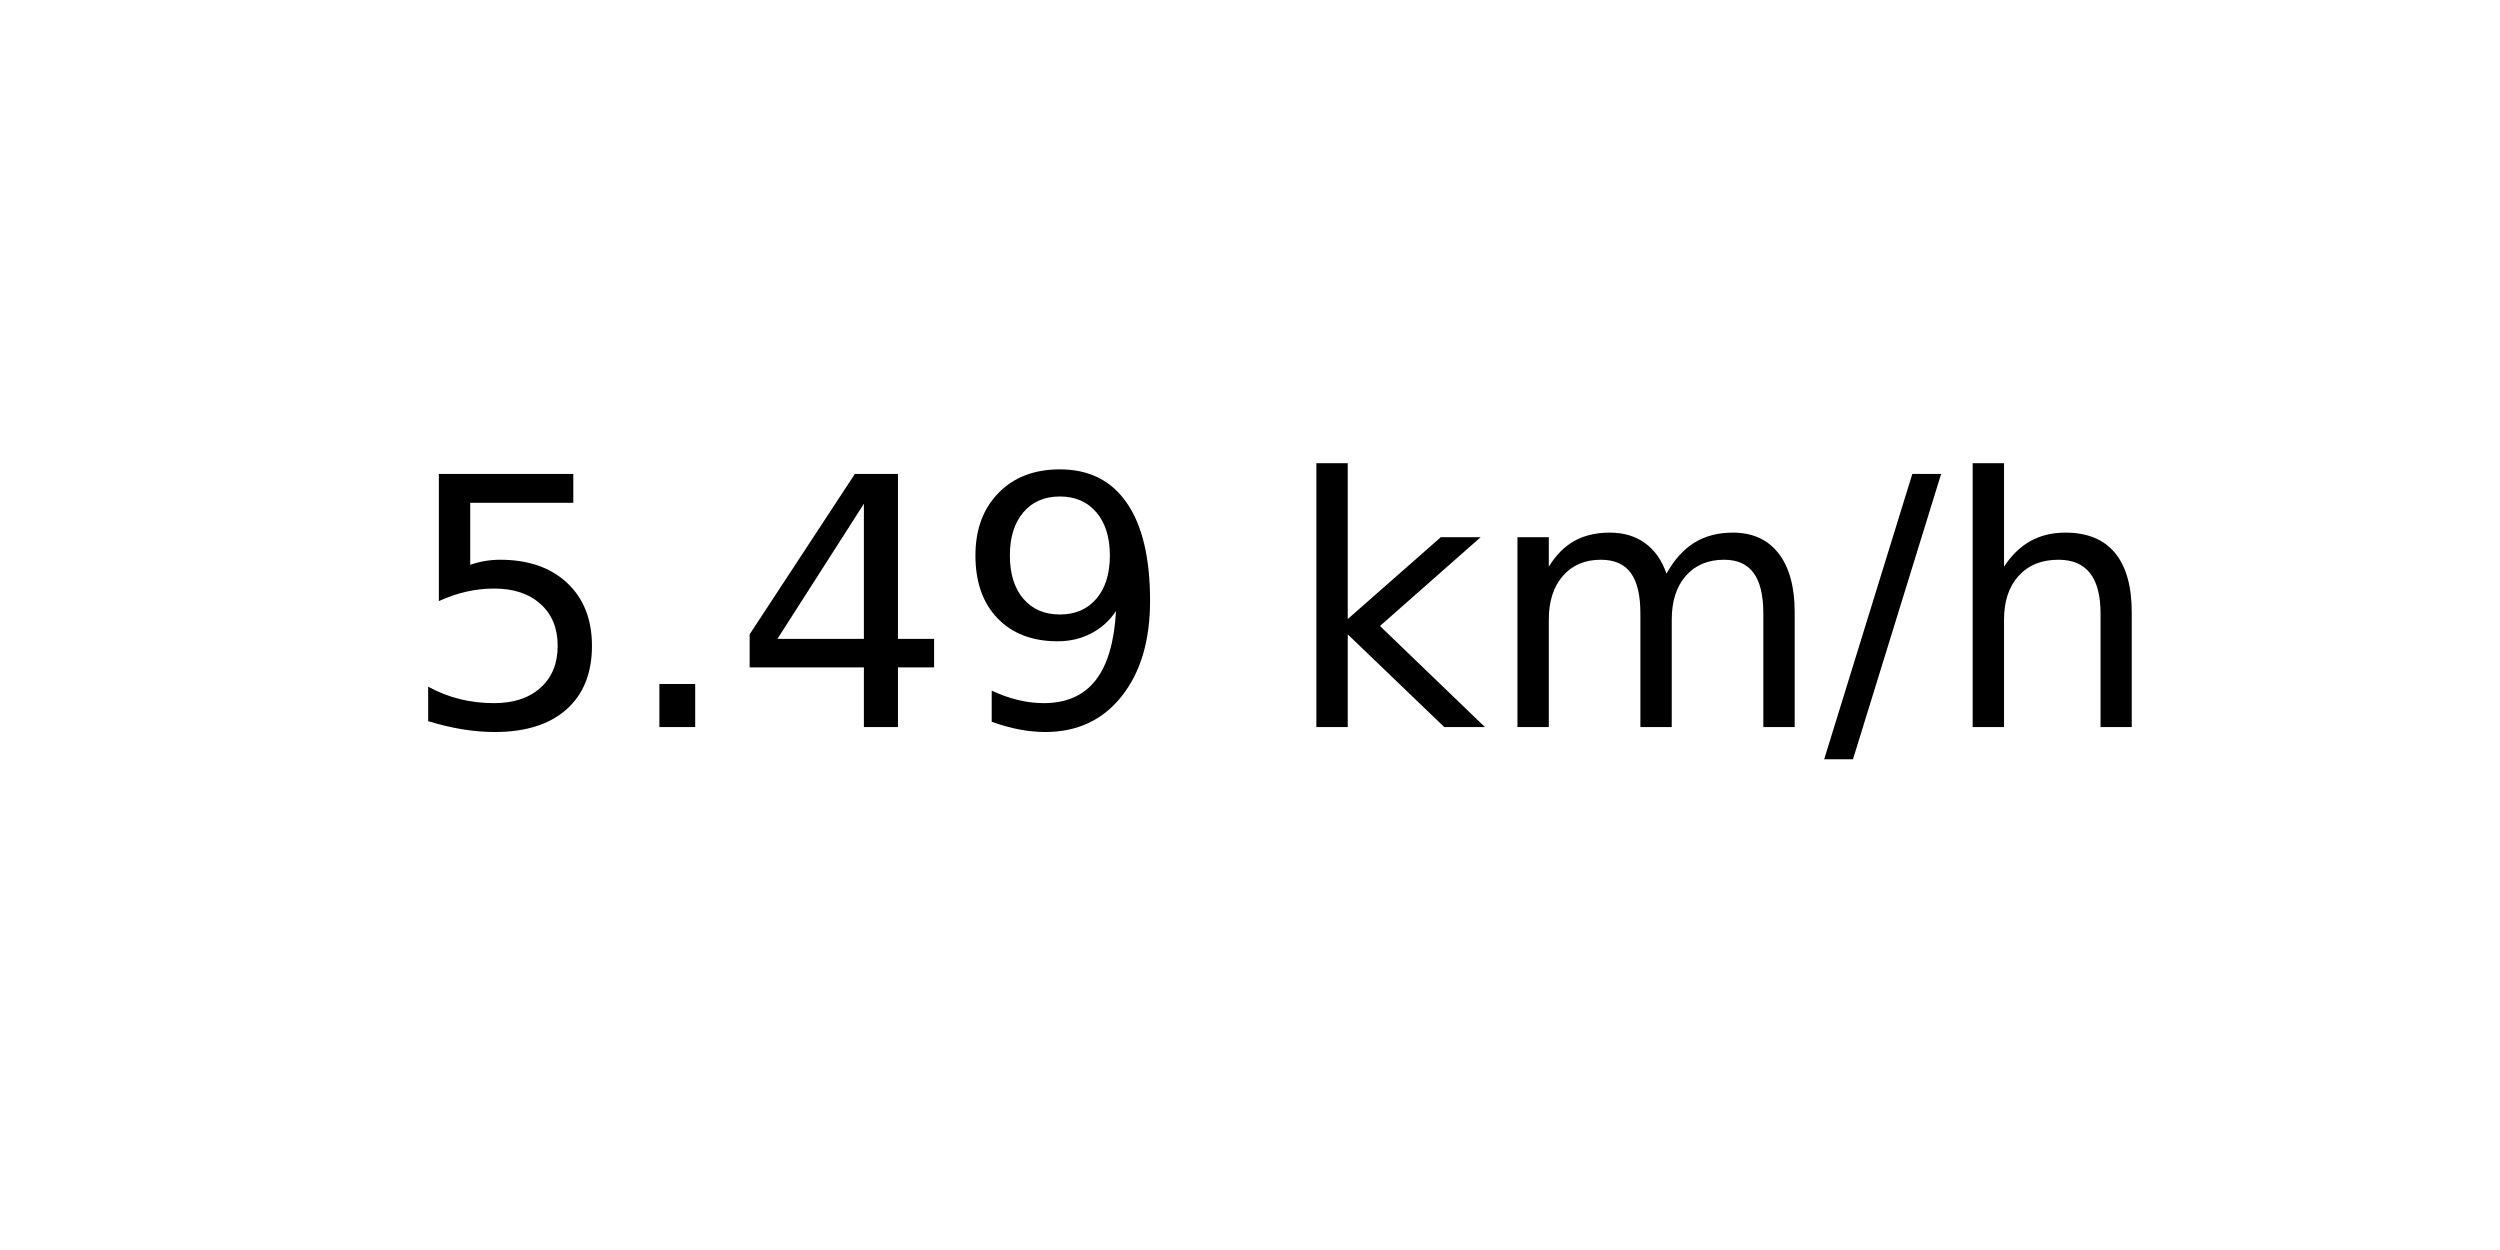
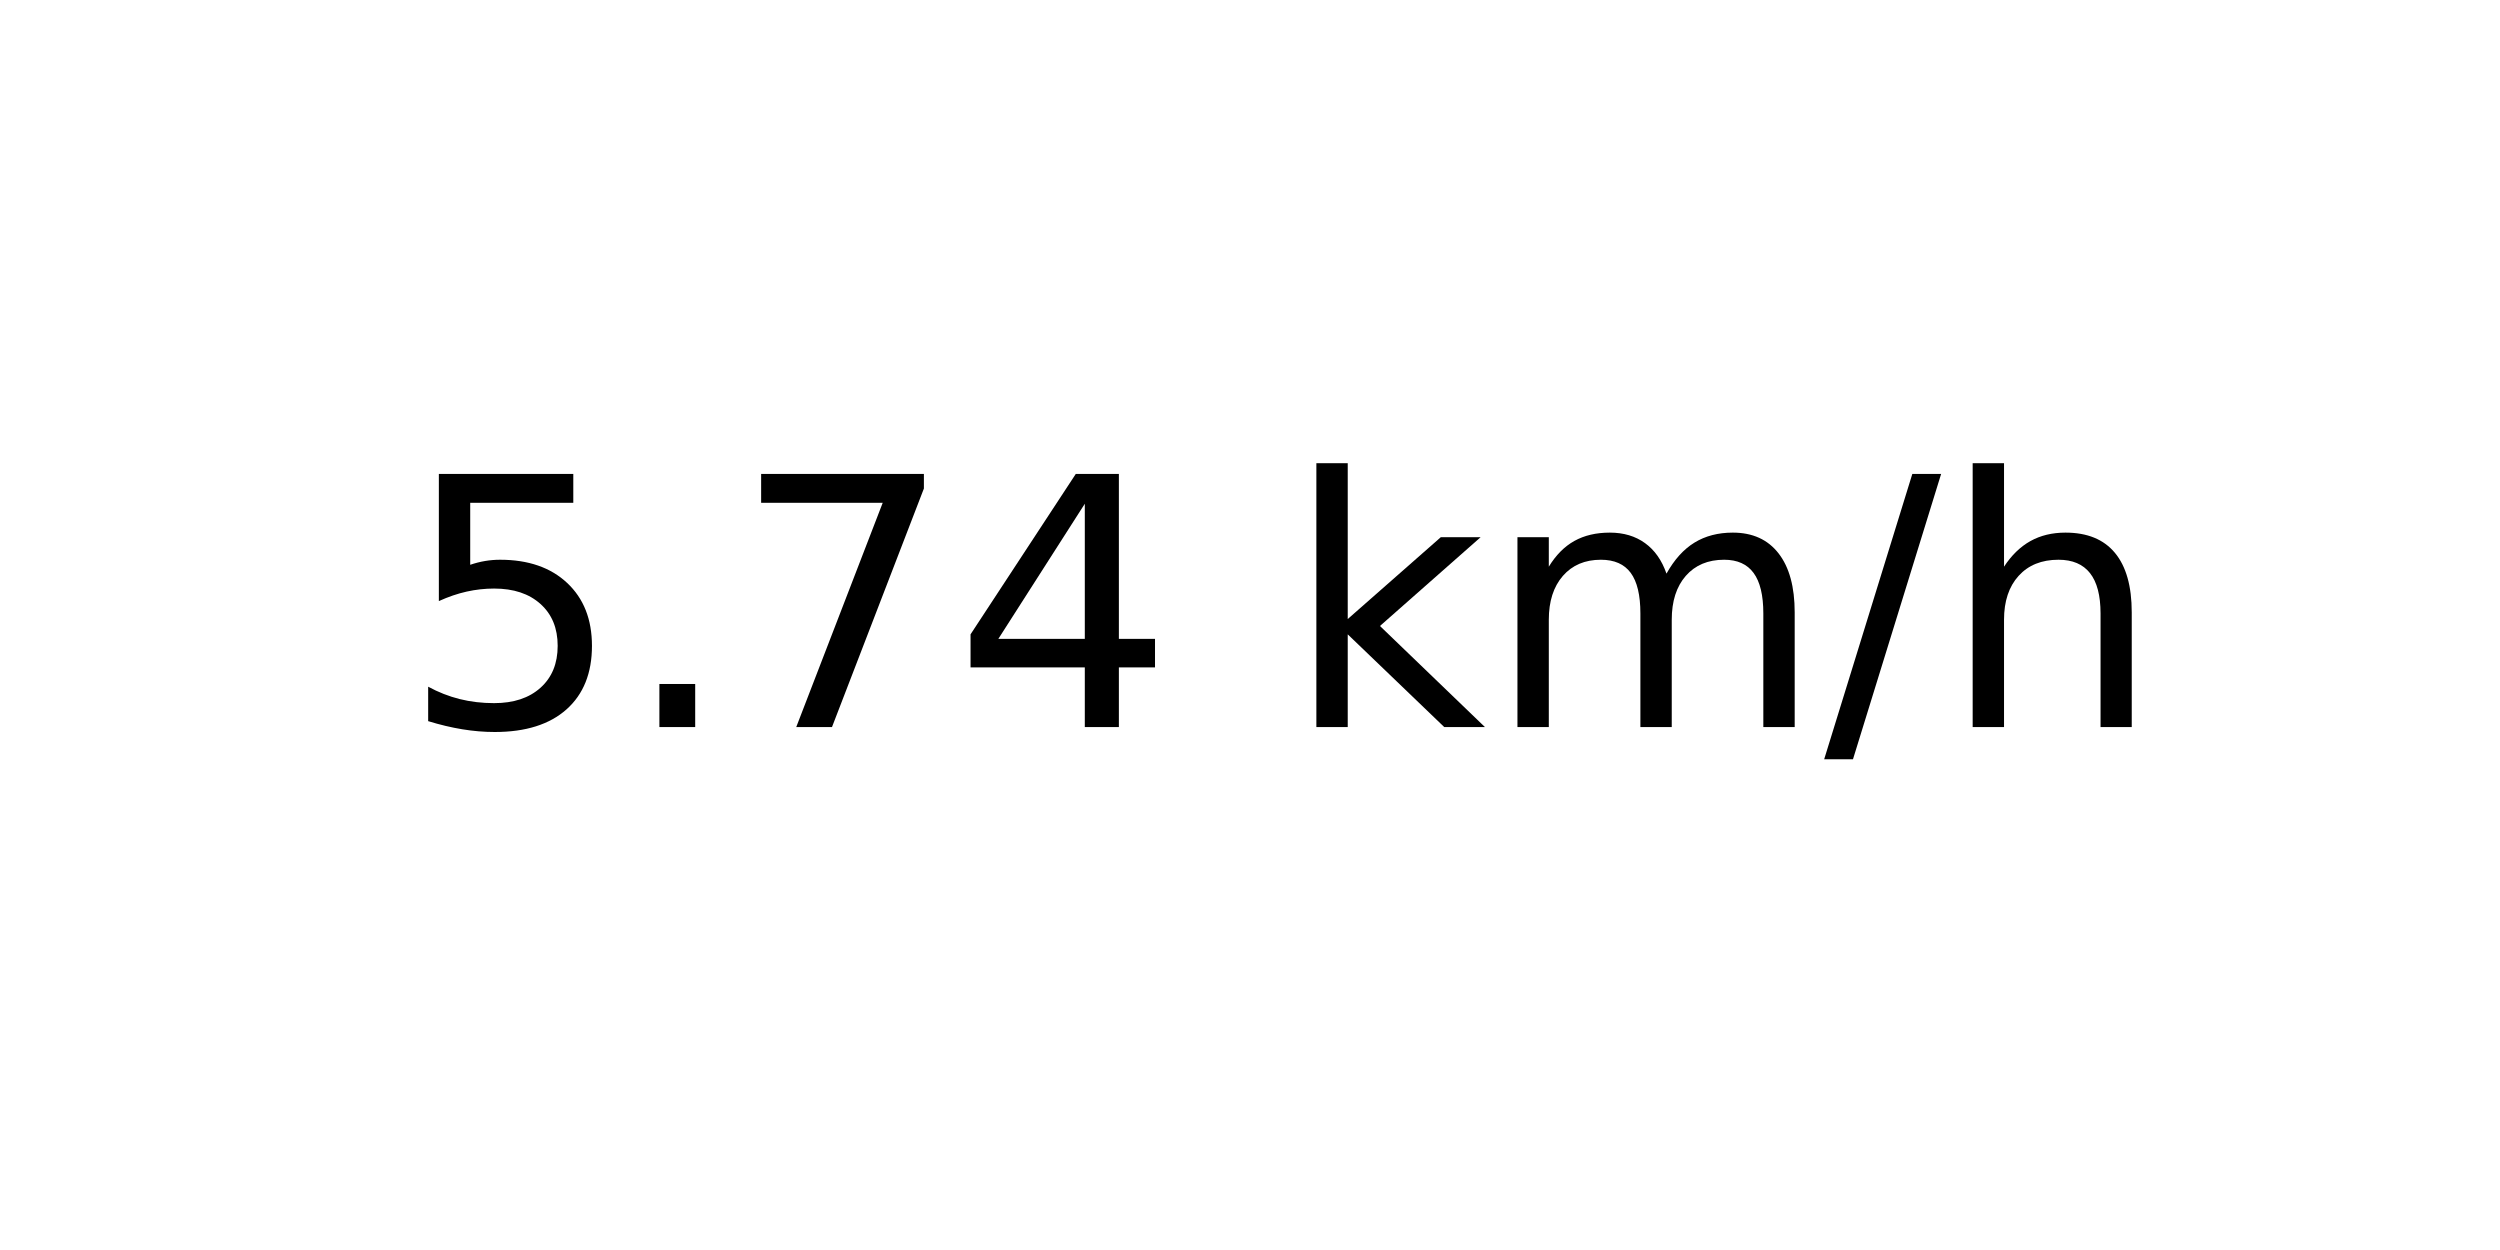
<svg xmlns="http://www.w3.org/2000/svg" xmlns:xlink="http://www.w3.org/1999/xlink" width="72pt" height="36pt" viewBox="0 0 72 36" version="1.1">
  <defs>
    <style type="text/css">*{stroke-linejoin: round; stroke-linecap: butt}</style>
  </defs>
  <g id="figure_1">
    <g id="axes_1">
      <g id="text_1">
        <g transform="translate(11.55937 20.93937) scale(0.1 -0.1)">
          <defs>
            <path id="DejaVuSans-35" d="M 691 4666  L 3169 4666  L 3169 4134  L 1269 4134  L 1269 2991  Q 1406 3038 1543 3061  Q 1681 3084 1819 3084  Q 2600 3084 3056 2656  Q 3513 2228 3513 1497  Q 3513 744 3044 326  Q 2575 -91 1722 -91  Q 1428 -91 1123 -41  Q 819 9 494 109  L 494 744  Q 775 591 1075 516  Q 1375 441 1709 441  Q 2250 441 2565 725  Q 2881 1009 2881 1497  Q 2881 1984 2565 2268  Q 2250 2553 1709 2553  Q 1456 2553 1204 2497  Q 953 2441 691 2322  L 691 4666  z " transform="scale(0.015625)" />
            <path id="DejaVuSans-2e" d="M 684 794  L 1344 794  L 1344 0  L 684 0  L 684 794  z " transform="scale(0.015625)" />
+             <path id="DejaVuSans-37" d="M 525 4666  L 3525 4666  L 3525 4397  L 1831 0  L 1172 0  L 2766 4134  L 525 4134  L 525 4666  z " transform="scale(0.015625)" />
            <path id="DejaVuSans-34" d="M 2419 4116  L 825 1625  L 2419 1625  L 2419 4116  z M 2253 4666  L 3047 4666  L 3047 1625  L 3713 1625  L 3713 1100  L 3047 1100  L 3047 0  L 2419 0  L 2419 1100  L 313 1100  L 313 1709  L 2253 4666  z " transform="scale(0.015625)" />
-             <path id="DejaVuSans-39" d="M 703 97  L 703 672  Q 941 559 1184 500  Q 1428 441 1663 441  Q 2288 441 2617 861  Q 2947 1281 2994 2138  Q 2813 1869 2534 1725  Q 2256 1581 1919 1581  Q 1219 1581 811 2004  Q 403 2428 403 3163  Q 403 3881 828 4315  Q 1253 4750 1959 4750  Q 2769 4750 3195 4129  Q 3622 3509 3622 2328  Q 3622 1225 3098 567  Q 2575 -91 1691 -91  Q 1453 -91 1209 -44  Q 966 3 703 97  z M 1959 2075  Q 2384 2075 2632 2365  Q 2881 2656 2881 3163  Q 2881 3666 2632 3958  Q 2384 4250 1959 4250  Q 1534 4250 1286 3958  Q 1038 3666 1038 3163  Q 1038 2656 1286 2365  Q 1534 2075 1959 2075  z " transform="scale(0.015625)" />
            <path id="DejaVuSans-20" transform="scale(0.015625)" />
            <path id="DejaVuSans-6b" d="M 581 4863  L 1159 4863  L 1159 1991  L 2875 3500  L 3609 3500  L 1753 1863  L 3688 0  L 2938 0  L 1159 1709  L 1159 0  L 581 0  L 581 4863  z " transform="scale(0.015625)" />
            <path id="DejaVuSans-6d" d="M 3328 2828  Q 3544 3216 3844 3400  Q 4144 3584 4550 3584  Q 5097 3584 5394 3201  Q 5691 2819 5691 2113  L 5691 0  L 5113 0  L 5113 2094  Q 5113 2597 4934 2840  Q 4756 3084 4391 3084  Q 3944 3084 3684 2787  Q 3425 2491 3425 1978  L 3425 0  L 2847 0  L 2847 2094  Q 2847 2600 2669 2842  Q 2491 3084 2119 3084  Q 1678 3084 1418 2786  Q 1159 2488 1159 1978  L 1159 0  L 581 0  L 581 3500  L 1159 3500  L 1159 2956  Q 1356 3278 1631 3431  Q 1906 3584 2284 3584  Q 2666 3584 2933 3390  Q 3200 3197 3328 2828  z " transform="scale(0.015625)" />
            <path id="DejaVuSans-2f" d="M 1625 4666  L 2156 4666  L 531 -594  L 0 -594  L 1625 4666  z " transform="scale(0.015625)" />
            <path id="DejaVuSans-68" d="M 3513 2113  L 3513 0  L 2938 0  L 2938 2094  Q 2938 2591 2744 2837  Q 2550 3084 2163 3084  Q 1697 3084 1428 2787  Q 1159 2491 1159 1978  L 1159 0  L 581 0  L 581 4863  L 1159 4863  L 1159 2956  Q 1366 3272 1645 3428  Q 1925 3584 2291 3584  Q 2894 3584 3203 3211  Q 3513 2838 3513 2113  z " transform="scale(0.015625)" />
          </defs>
          <use xlink:href="#DejaVuSans-35" />
          <use xlink:href="#DejaVuSans-2e" x="63.623" />
-           <use xlink:href="#DejaVuSans-34" x="95.41" />
-           <use xlink:href="#DejaVuSans-39" x="159.033" />
+           <use xlink:href="#DejaVuSans-37" x="95.41" />
+           <use xlink:href="#DejaVuSans-34" x="159.033" />
          <use xlink:href="#DejaVuSans-20" x="222.656" />
          <use xlink:href="#DejaVuSans-6b" x="254.443" />
          <use xlink:href="#DejaVuSans-6d" x="312.354" />
          <use xlink:href="#DejaVuSans-2f" x="409.766" />
          <use xlink:href="#DejaVuSans-68" x="443.457" />
        </g>
      </g>
    </g>
  </g>
</svg>
